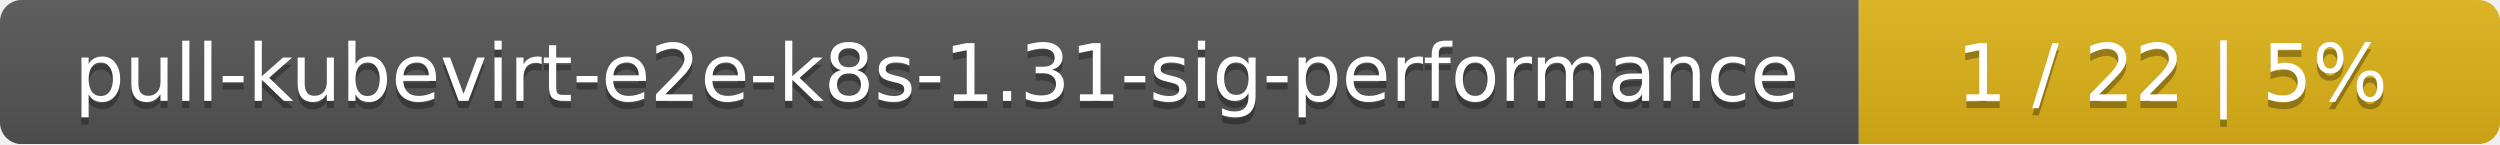
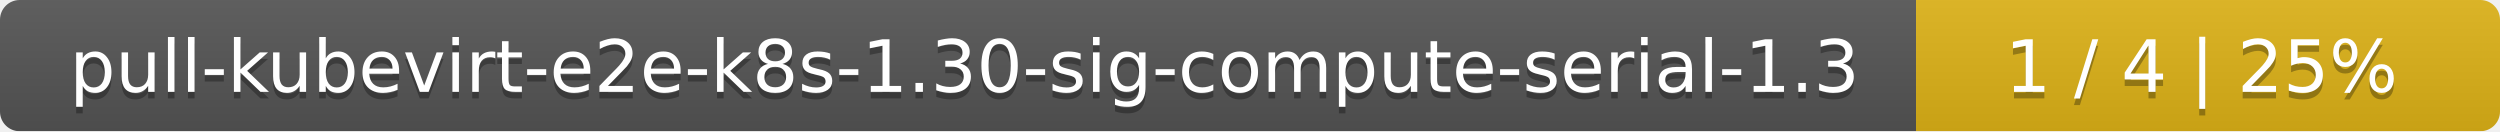
- <svg xmlns="http://www.w3.org/2000/svg" width="347" height="20">
+ <svg xmlns="http://www.w3.org/2000/svg" width="381" height="20">
  <linearGradient id="smooth" x2="0" y2="100%">
    <stop offset="0" stop-color="#bbb" stop-opacity=".1" />
    <stop offset="1" stop-opacity=".1" />
  </linearGradient>
  <mask id="round">
-     <rect width="347" height="20" rx="3" fill="#fff" />
+     <rect width="381" height="20" rx="3" fill="#fff" />
  </mask>
  <g mask="url(#round)">
-     <rect width="258" height="20" fill="#555" />
-     <rect x="258" width="89" height="20" fill="#dfb317" />
-     <rect width="347" height="20" fill="url(#smooth)" />
+     <rect width="292" height="20" fill="#555" />
+     <rect x="292" width="89" height="20" fill="#dfb317" />
+     <rect width="381" height="20" fill="url(#smooth)" />
  </g>
  <g fill="#fff" text-anchor="middle" font-family="DejaVu Sans,Verdana,Geneva,sans-serif" font-size="11">
-     <text x="130" y="15" fill="#010101" fill-opacity=".3">pull-kubevirt-e2e-k8s-1.31-sig-performance</text>
-     <text x="130" y="14">pull-kubevirt-e2e-k8s-1.31-sig-performance</text>
-     <text x="301.5" y="15" fill="#010101" fill-opacity=".3">1 / 22    |    5%</text>
-     <text x="301.5" y="14">1 / 22    |    5%</text>
+     <text x="147" y="15" fill="#010101" fill-opacity=".3">pull-kubevirt-e2e-k8s-1.30-sig-compute-serial-1.3</text>
+     <text x="147" y="14">pull-kubevirt-e2e-k8s-1.30-sig-compute-serial-1.3</text>
+     <text x="335.5" y="15" fill="#010101" fill-opacity=".3">1 / 4    |    25%</text>
+     <text x="335.5" y="14">1 / 4    |    25%</text>
  </g>
</svg>
